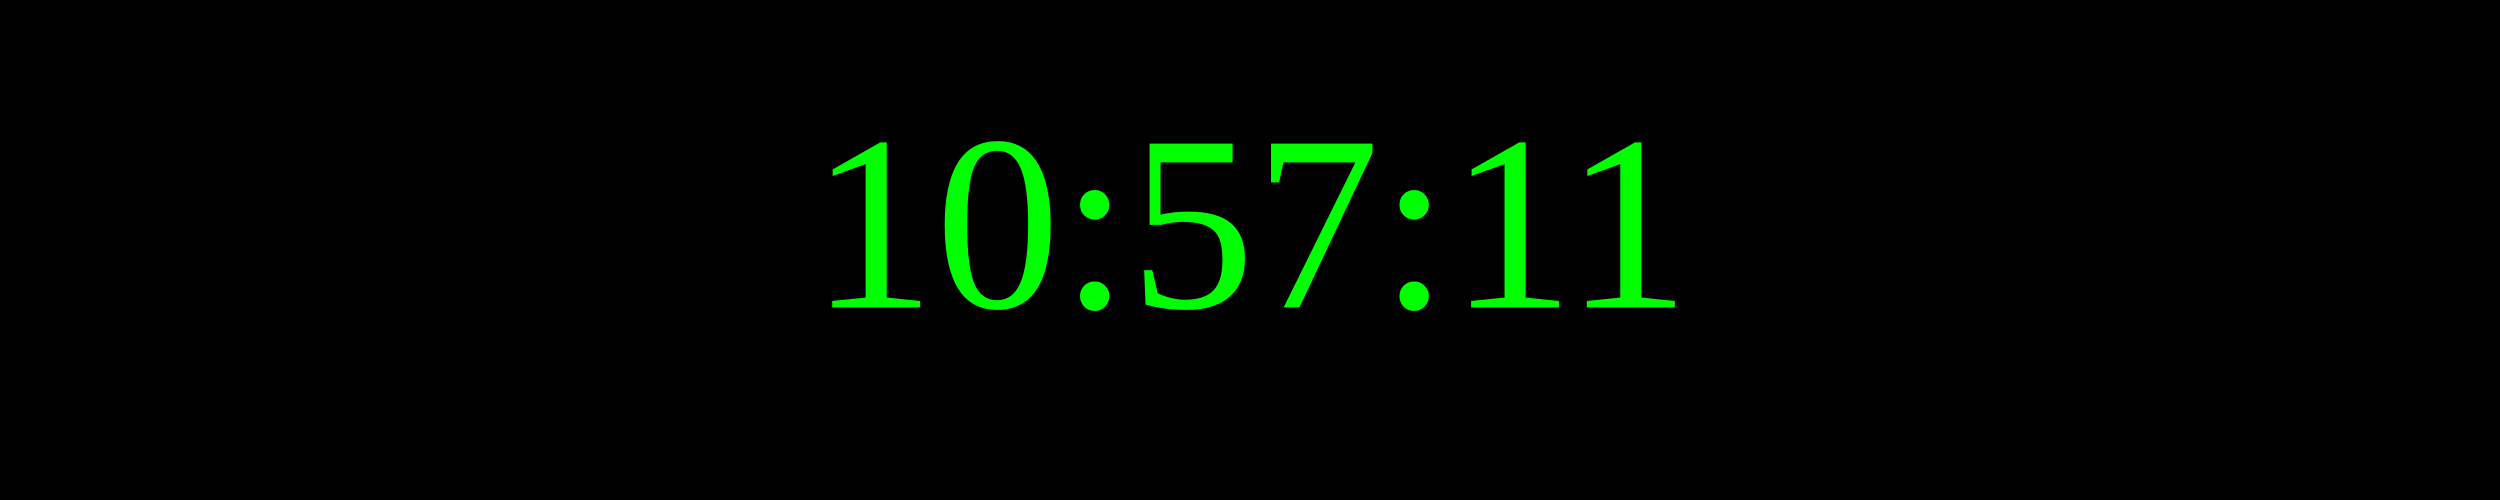
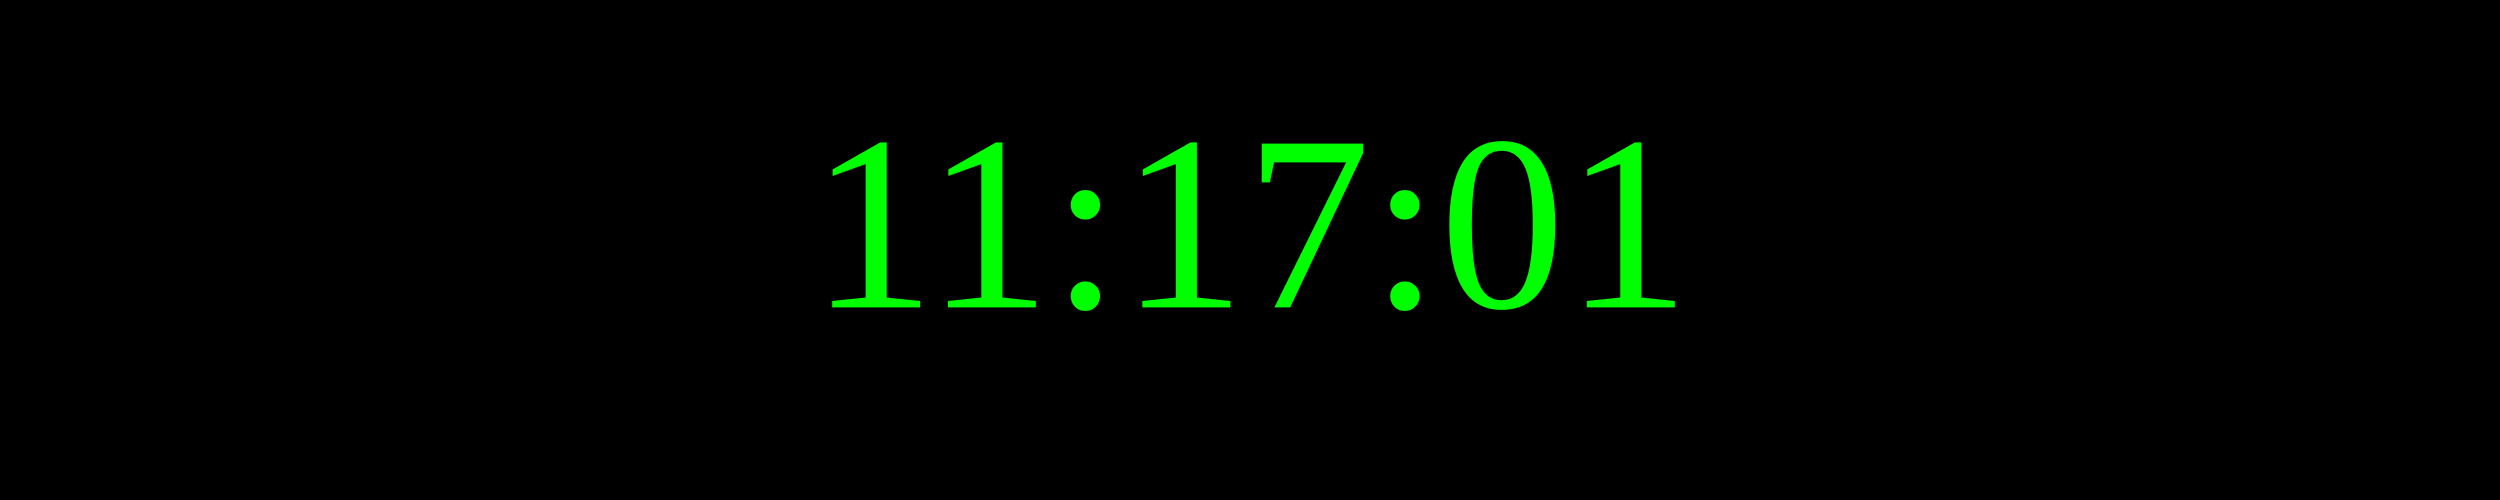
<svg xmlns="http://www.w3.org/2000/svg" width="250" height="50">
  <rect width="100%" height="100%" fill="black" />
  <text x="50%" y="50%" font-size="25" fill="lime" text-anchor="middle" dominant-baseline="middle">
- 10:57:11
+ 11:17:01
</text>
</svg>
